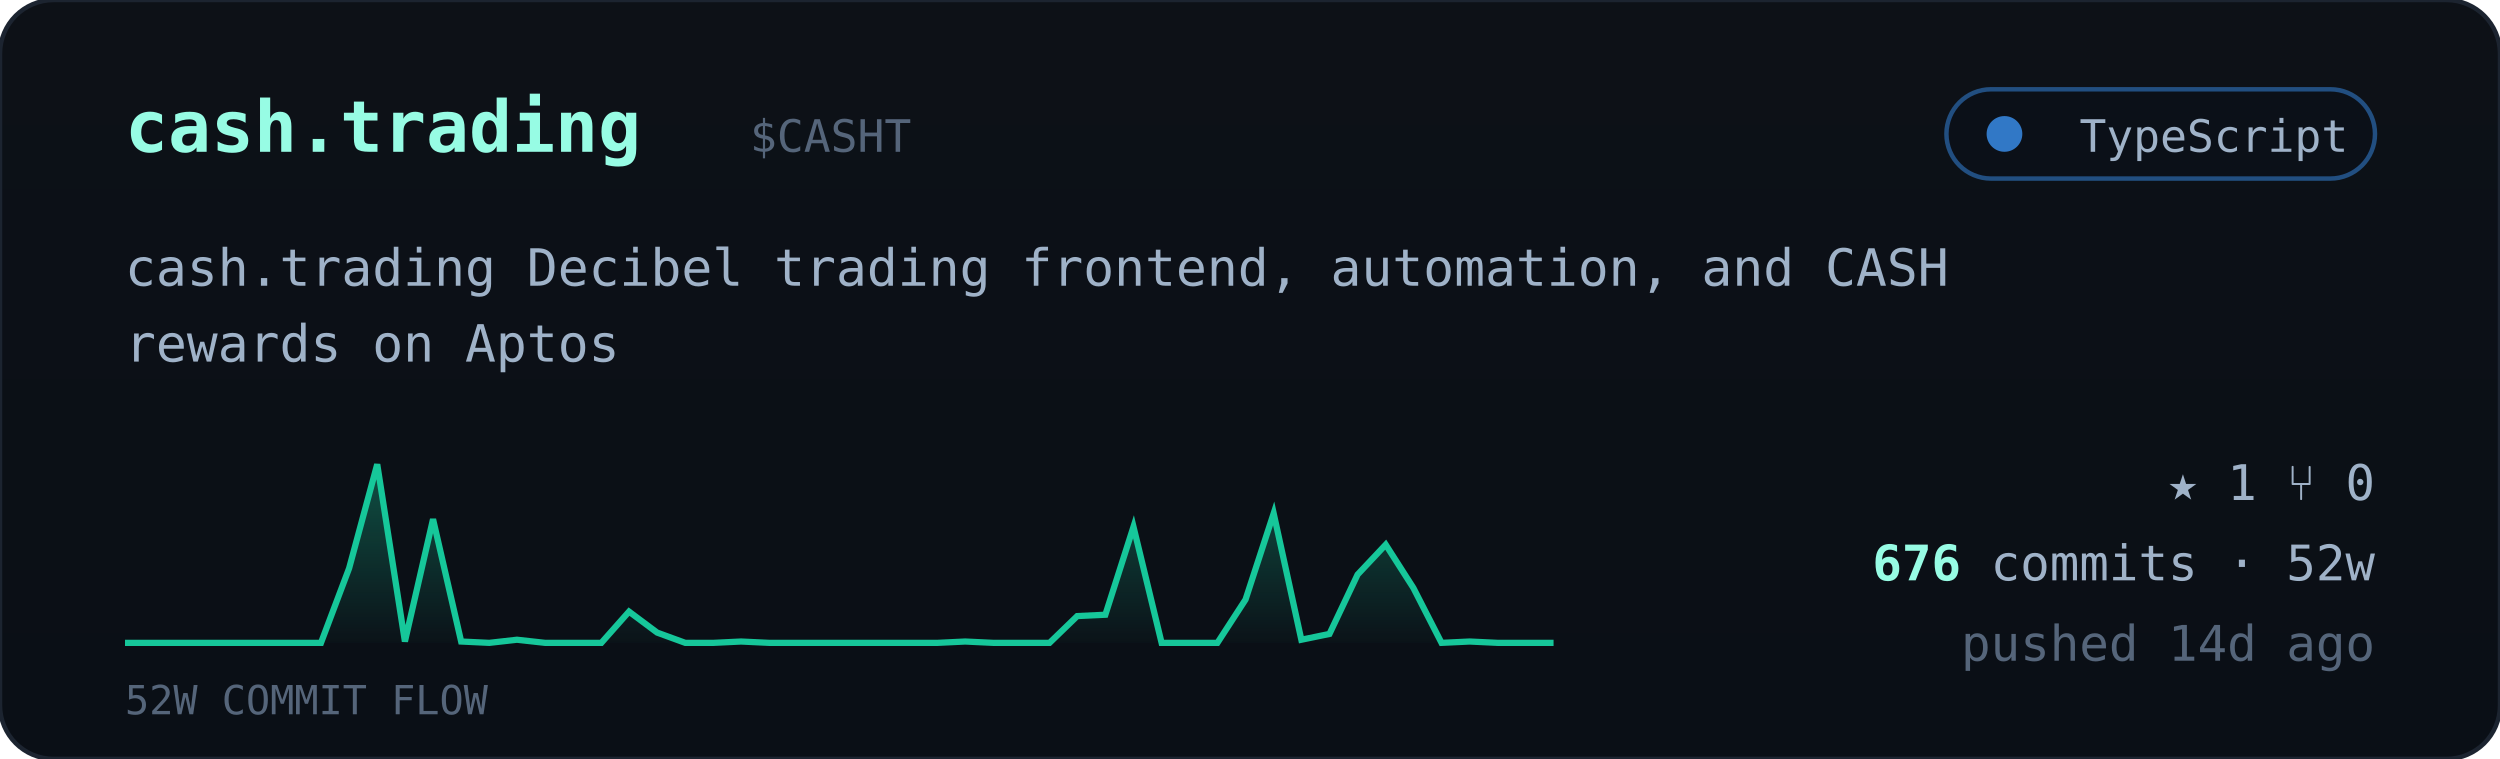
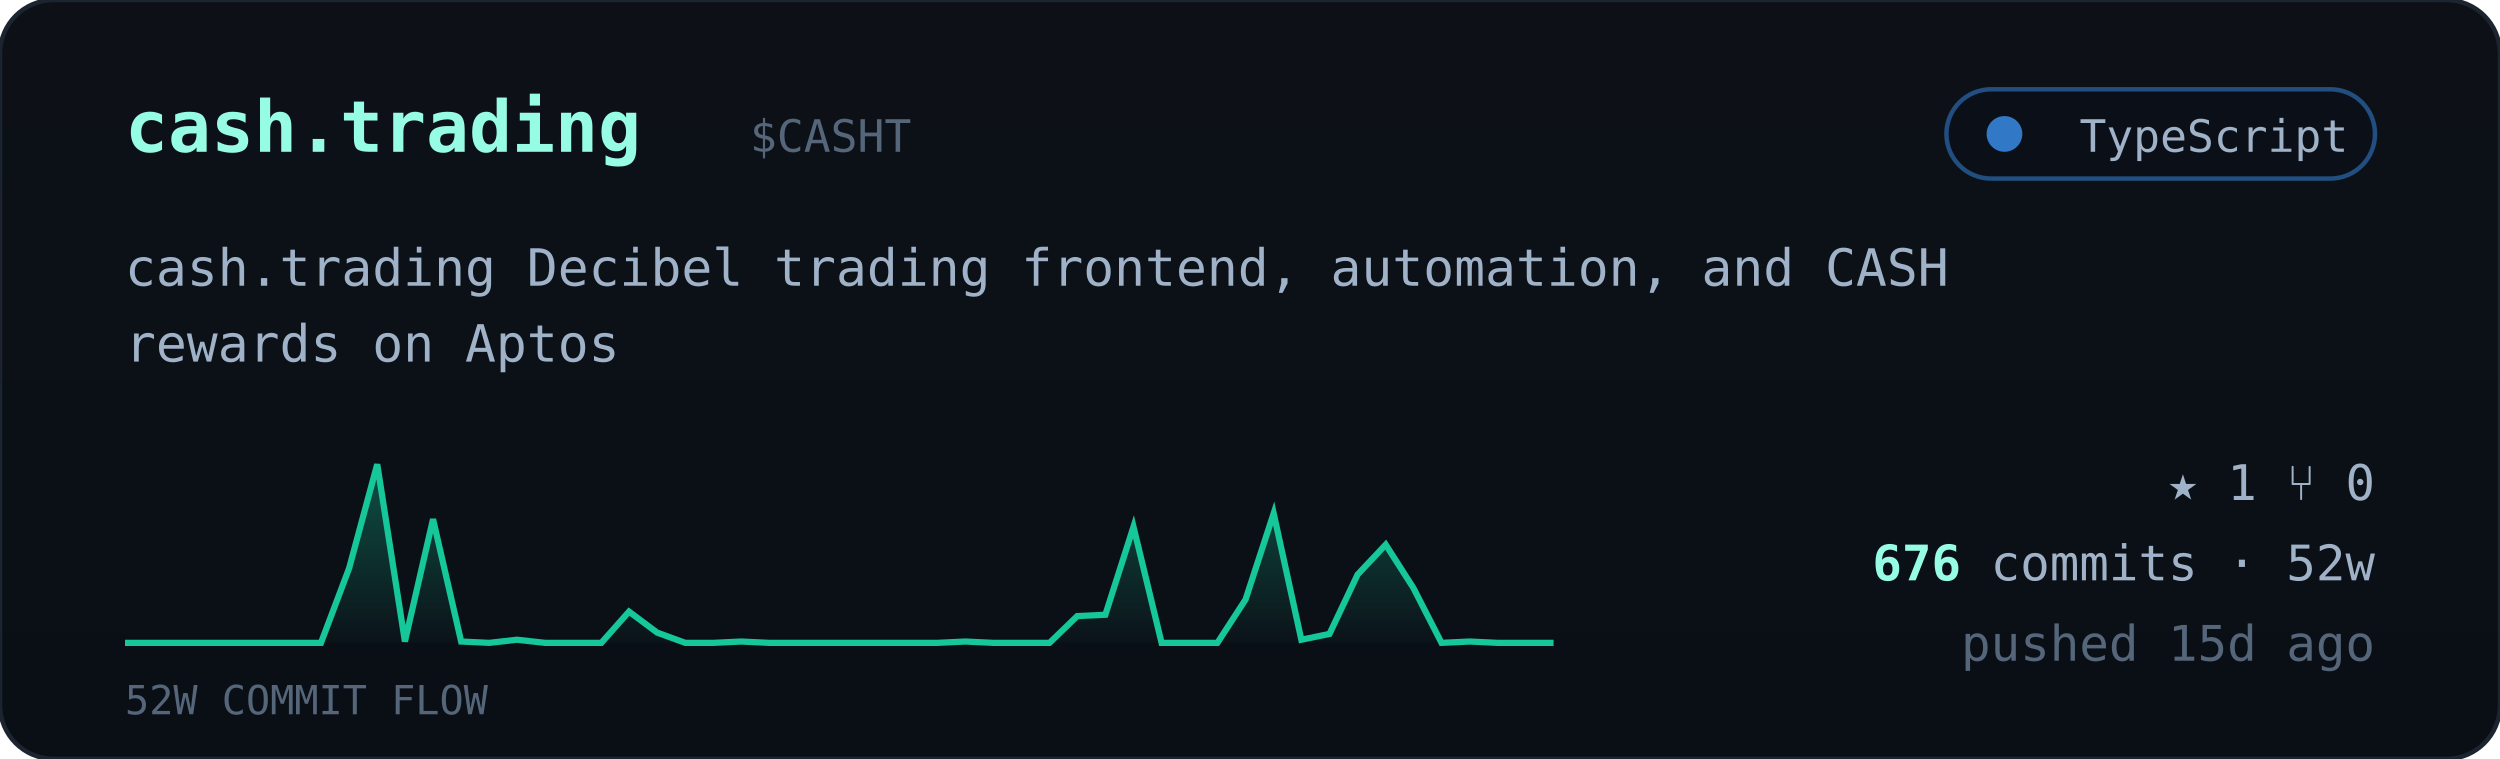
<svg xmlns="http://www.w3.org/2000/svg" viewBox="0 0 560 170" width="560" font-family="ui-monospace,'JetBrains Mono','SF Mono',Menlo,Consolas,monospace">
  <defs>
    <linearGradient id="cardbg" x1="0" y1="0" x2="0" y2="1">
      <stop offset="0" stop-color="#0d1117" />
      <stop offset="1" stop-color="#0a0f16" />
    </linearGradient>
    <linearGradient id="sparkfill" x1="0" y1="0" x2="0" y2="1">
      <stop offset="0" stop-color="#16c79a" stop-opacity="0.35" />
      <stop offset="1" stop-color="#16c79a" stop-opacity="0.02" />
    </linearGradient>
  </defs>
  <rect width="560" height="170" rx="12" fill="url(#cardbg)" stroke="#1c2430" />
  <text x="28" y="34" font-size="16" font-weight="700" fill="#97fce4">cash.trading</text>
  <text x="168.0" y="34" font-size="10" fill="#55657a">$CASHT</text>
  <g>
    <rect x="436" y="20" width="96" height="20" rx="10" fill="#0b1018" stroke="#3178c6" stroke-opacity="0.6" />
    <circle cx="449" cy="30" r="4" fill="#3178c6" />
    <text x="526" y="34" text-anchor="end" font-size="10" fill="#9fb2c8">TypeScript</text>
  </g>
  <text x="28" y="64" font-size="11.5" fill="#9fb2c8">cash.trading Decibel trading frontend, automation, and CASH</text>
  <text x="28" y="81" font-size="11.5" fill="#9fb2c8">rewards on Aptos</text>
  <polygon points="28,144 28.0,144.0 34.3,144.0 40.5,144.0 46.8,144.0 53.1,144.0 59.4,144.0 65.6,144.0 71.9,144.0 78.2,127.3 84.5,104.0 90.7,143.7 97.0,116.3 103.3,143.7 109.6,144.0 115.8,143.3 122.1,144.0 128.4,144.0 134.7,144.0 140.9,137.0 147.2,141.7 153.5,144.0 159.8,144.0 166.0,143.7 172.3,144.0 178.6,144.0 184.9,144.0 191.1,144.0 197.4,144.0 203.7,144.0 210.0,144.0 216.2,143.7 222.5,144.0 228.8,144.0 235.1,144.0 241.3,138.0 247.6,137.7 253.9,118.0 260.2,144.0 266.4,144.0 272.7,144.0 279.0,134.3 285.3,115.0 291.5,143.3 297.8,142.0 304.1,128.7 310.4,122.0 316.6,131.7 322.9,144.0 329.2,143.7 335.5,144.0 341.7,144.0 348.0,144.0 348,144" fill="url(#sparkfill)" />
  <polyline points="28.0,144.0 34.3,144.0 40.5,144.0 46.8,144.0 53.1,144.0 59.4,144.0 65.6,144.0 71.9,144.0 78.2,127.3 84.5,104.0 90.7,143.7 97.0,116.3 103.3,143.7 109.6,144.0 115.8,143.3 122.1,144.0 128.4,144.0 134.7,144.0 140.9,137.0 147.2,141.7 153.5,144.0 159.8,144.0 166.0,143.7 172.3,144.0 178.6,144.0 184.9,144.0 191.1,144.0 197.4,144.0 203.7,144.0 210.0,144.0 216.2,143.7 222.5,144.0 228.8,144.0 235.1,144.0 241.3,138.0 247.6,137.7 253.9,118.0 260.2,144.0 266.4,144.0 272.7,144.0 279.0,134.3 285.3,115.0 291.5,143.3 297.8,142.0 304.1,128.7 310.4,122.0 316.6,131.7 322.9,144.0 329.2,143.7 335.5,144.0 341.7,144.0 348.0,144.0" fill="none" stroke="#16c79a" stroke-width="1.4" />
  <text x="28" y="160" font-size="9" fill="#55657a">52W COMMIT FLOW</text>
  <g font-size="11" fill="#9fb2c8">
    <text x="532" y="112" text-anchor="end">★ 1   ⑂ 0</text>
    <text x="532" y="130" text-anchor="end">
      <tspan fill="#97fce4" font-weight="700">676</tspan> commits · 52w</text>
-     <text x="532" y="148" text-anchor="end" fill="#55657a">pushed 14d ago</text>
+     <text x="532" y="148" text-anchor="end" fill="#55657a">pushed 15d ago</text>
  </g>
</svg>
